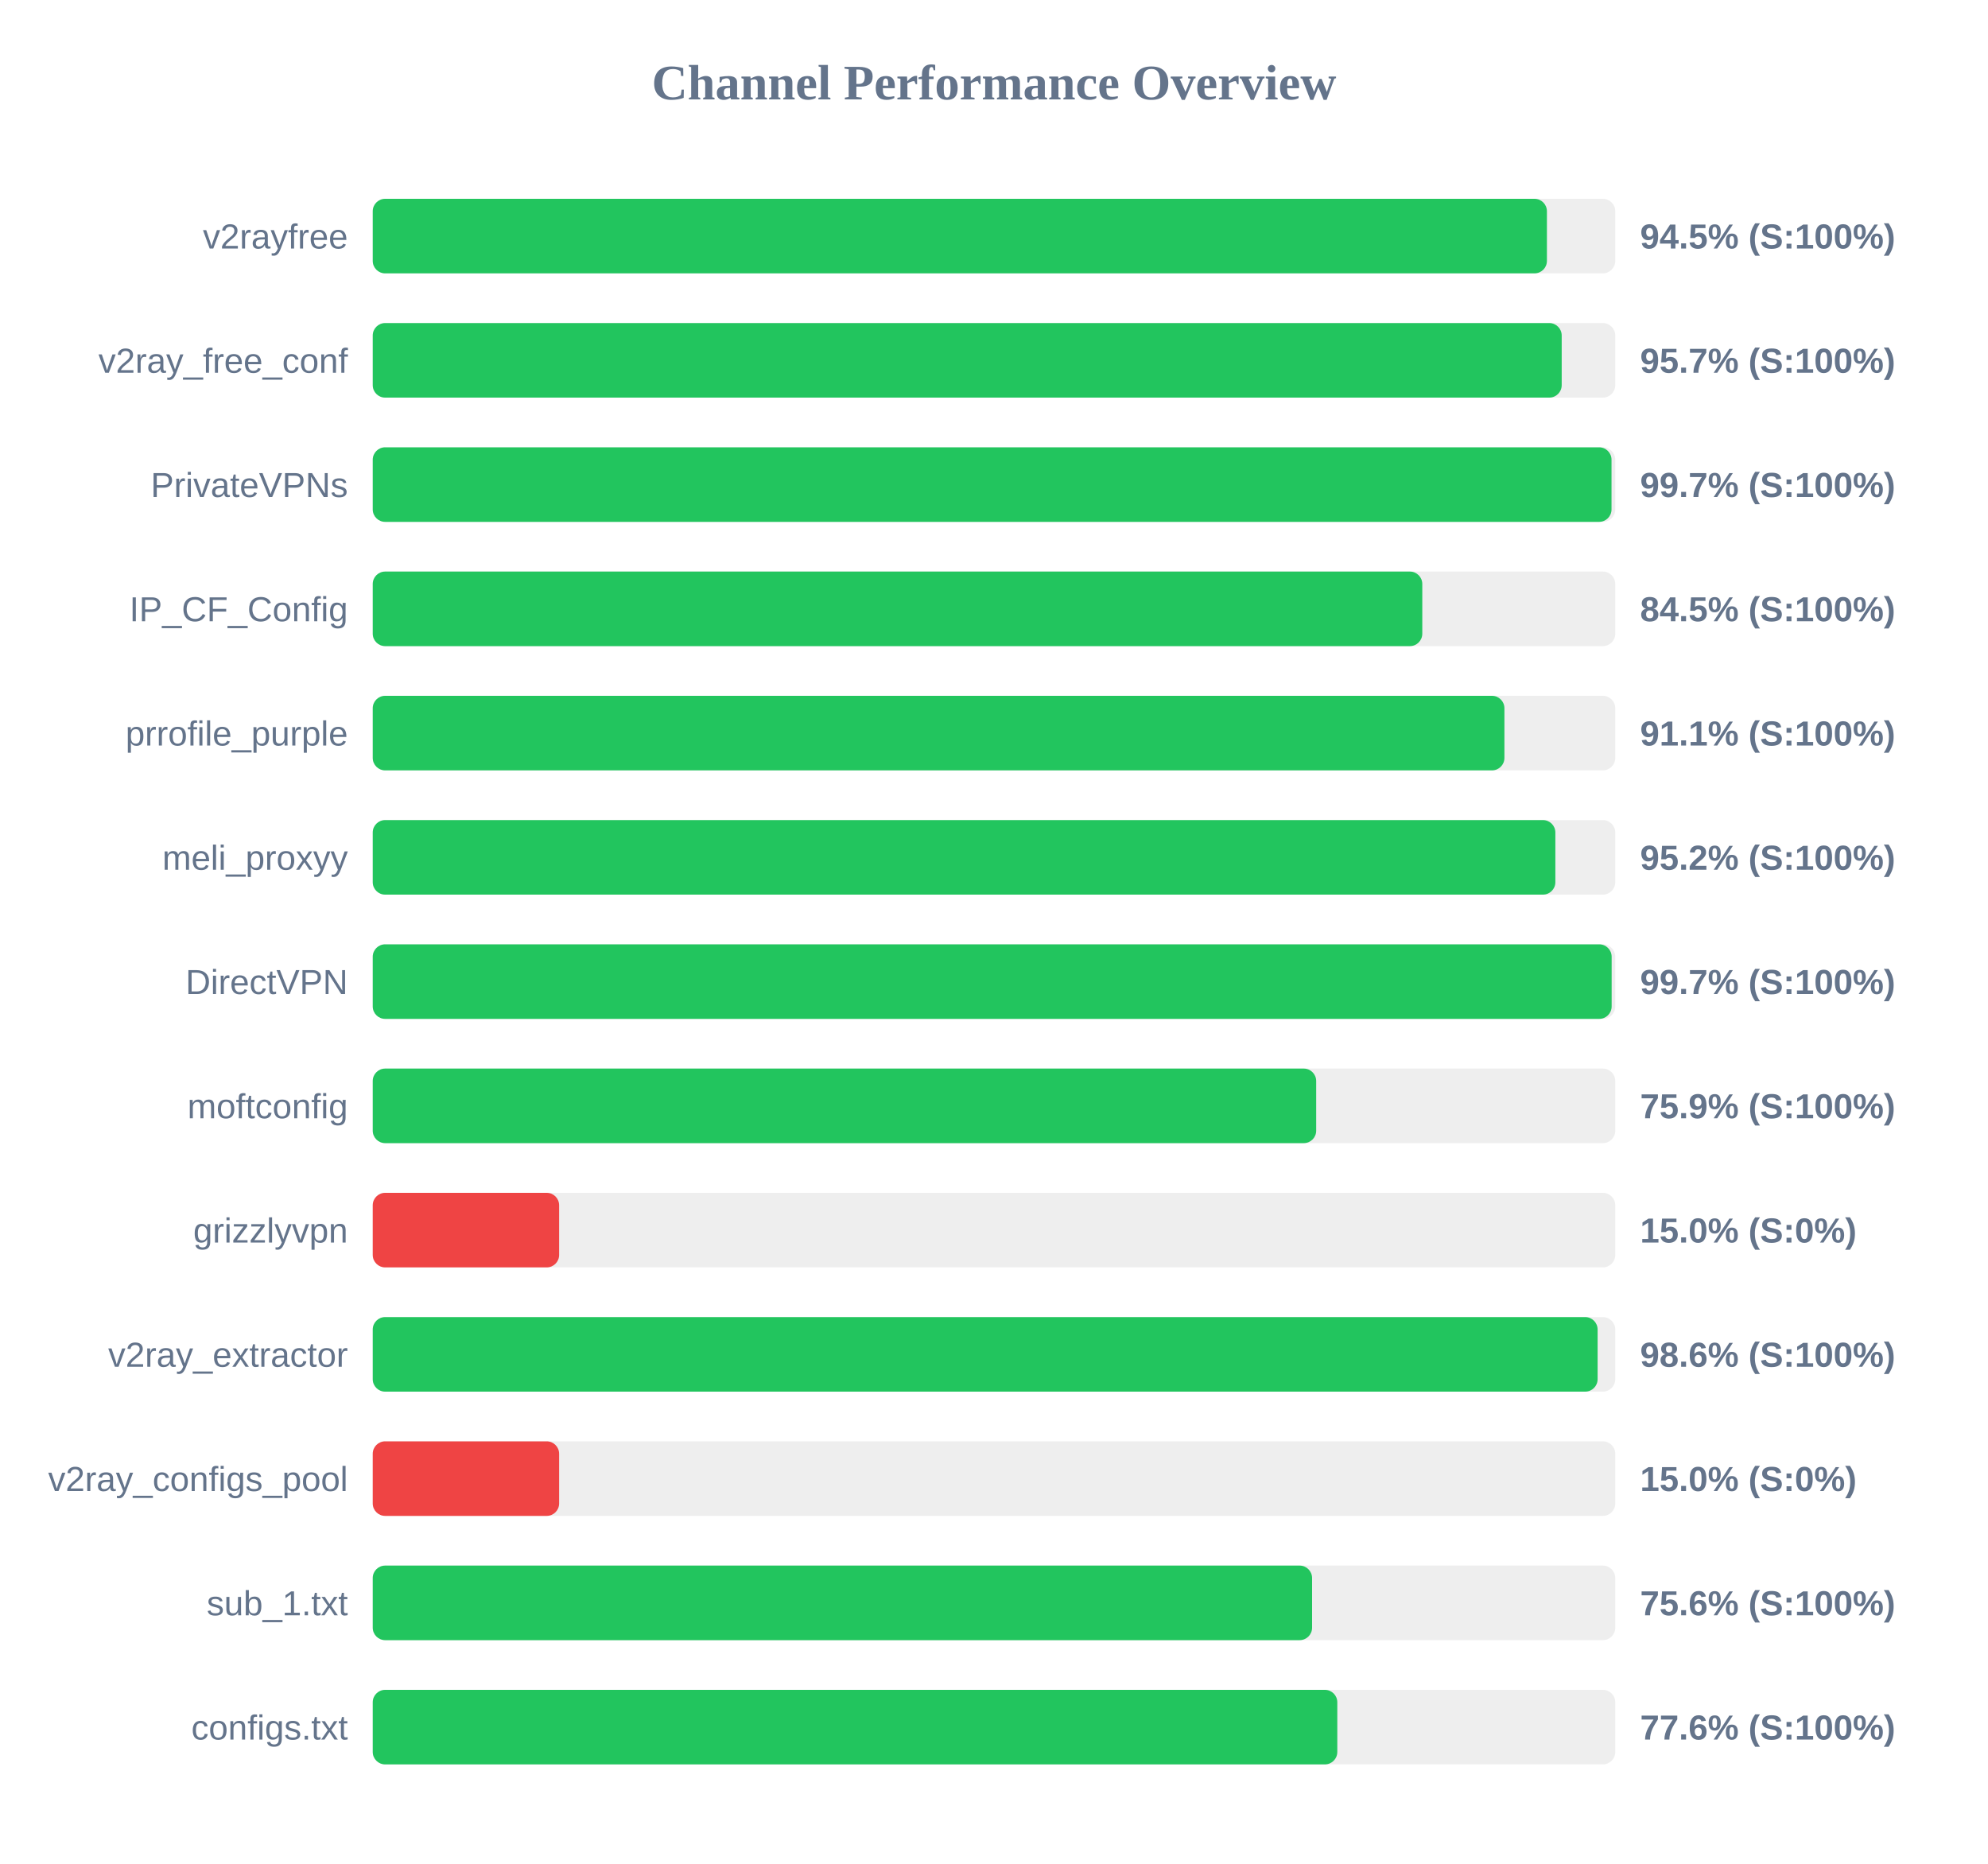
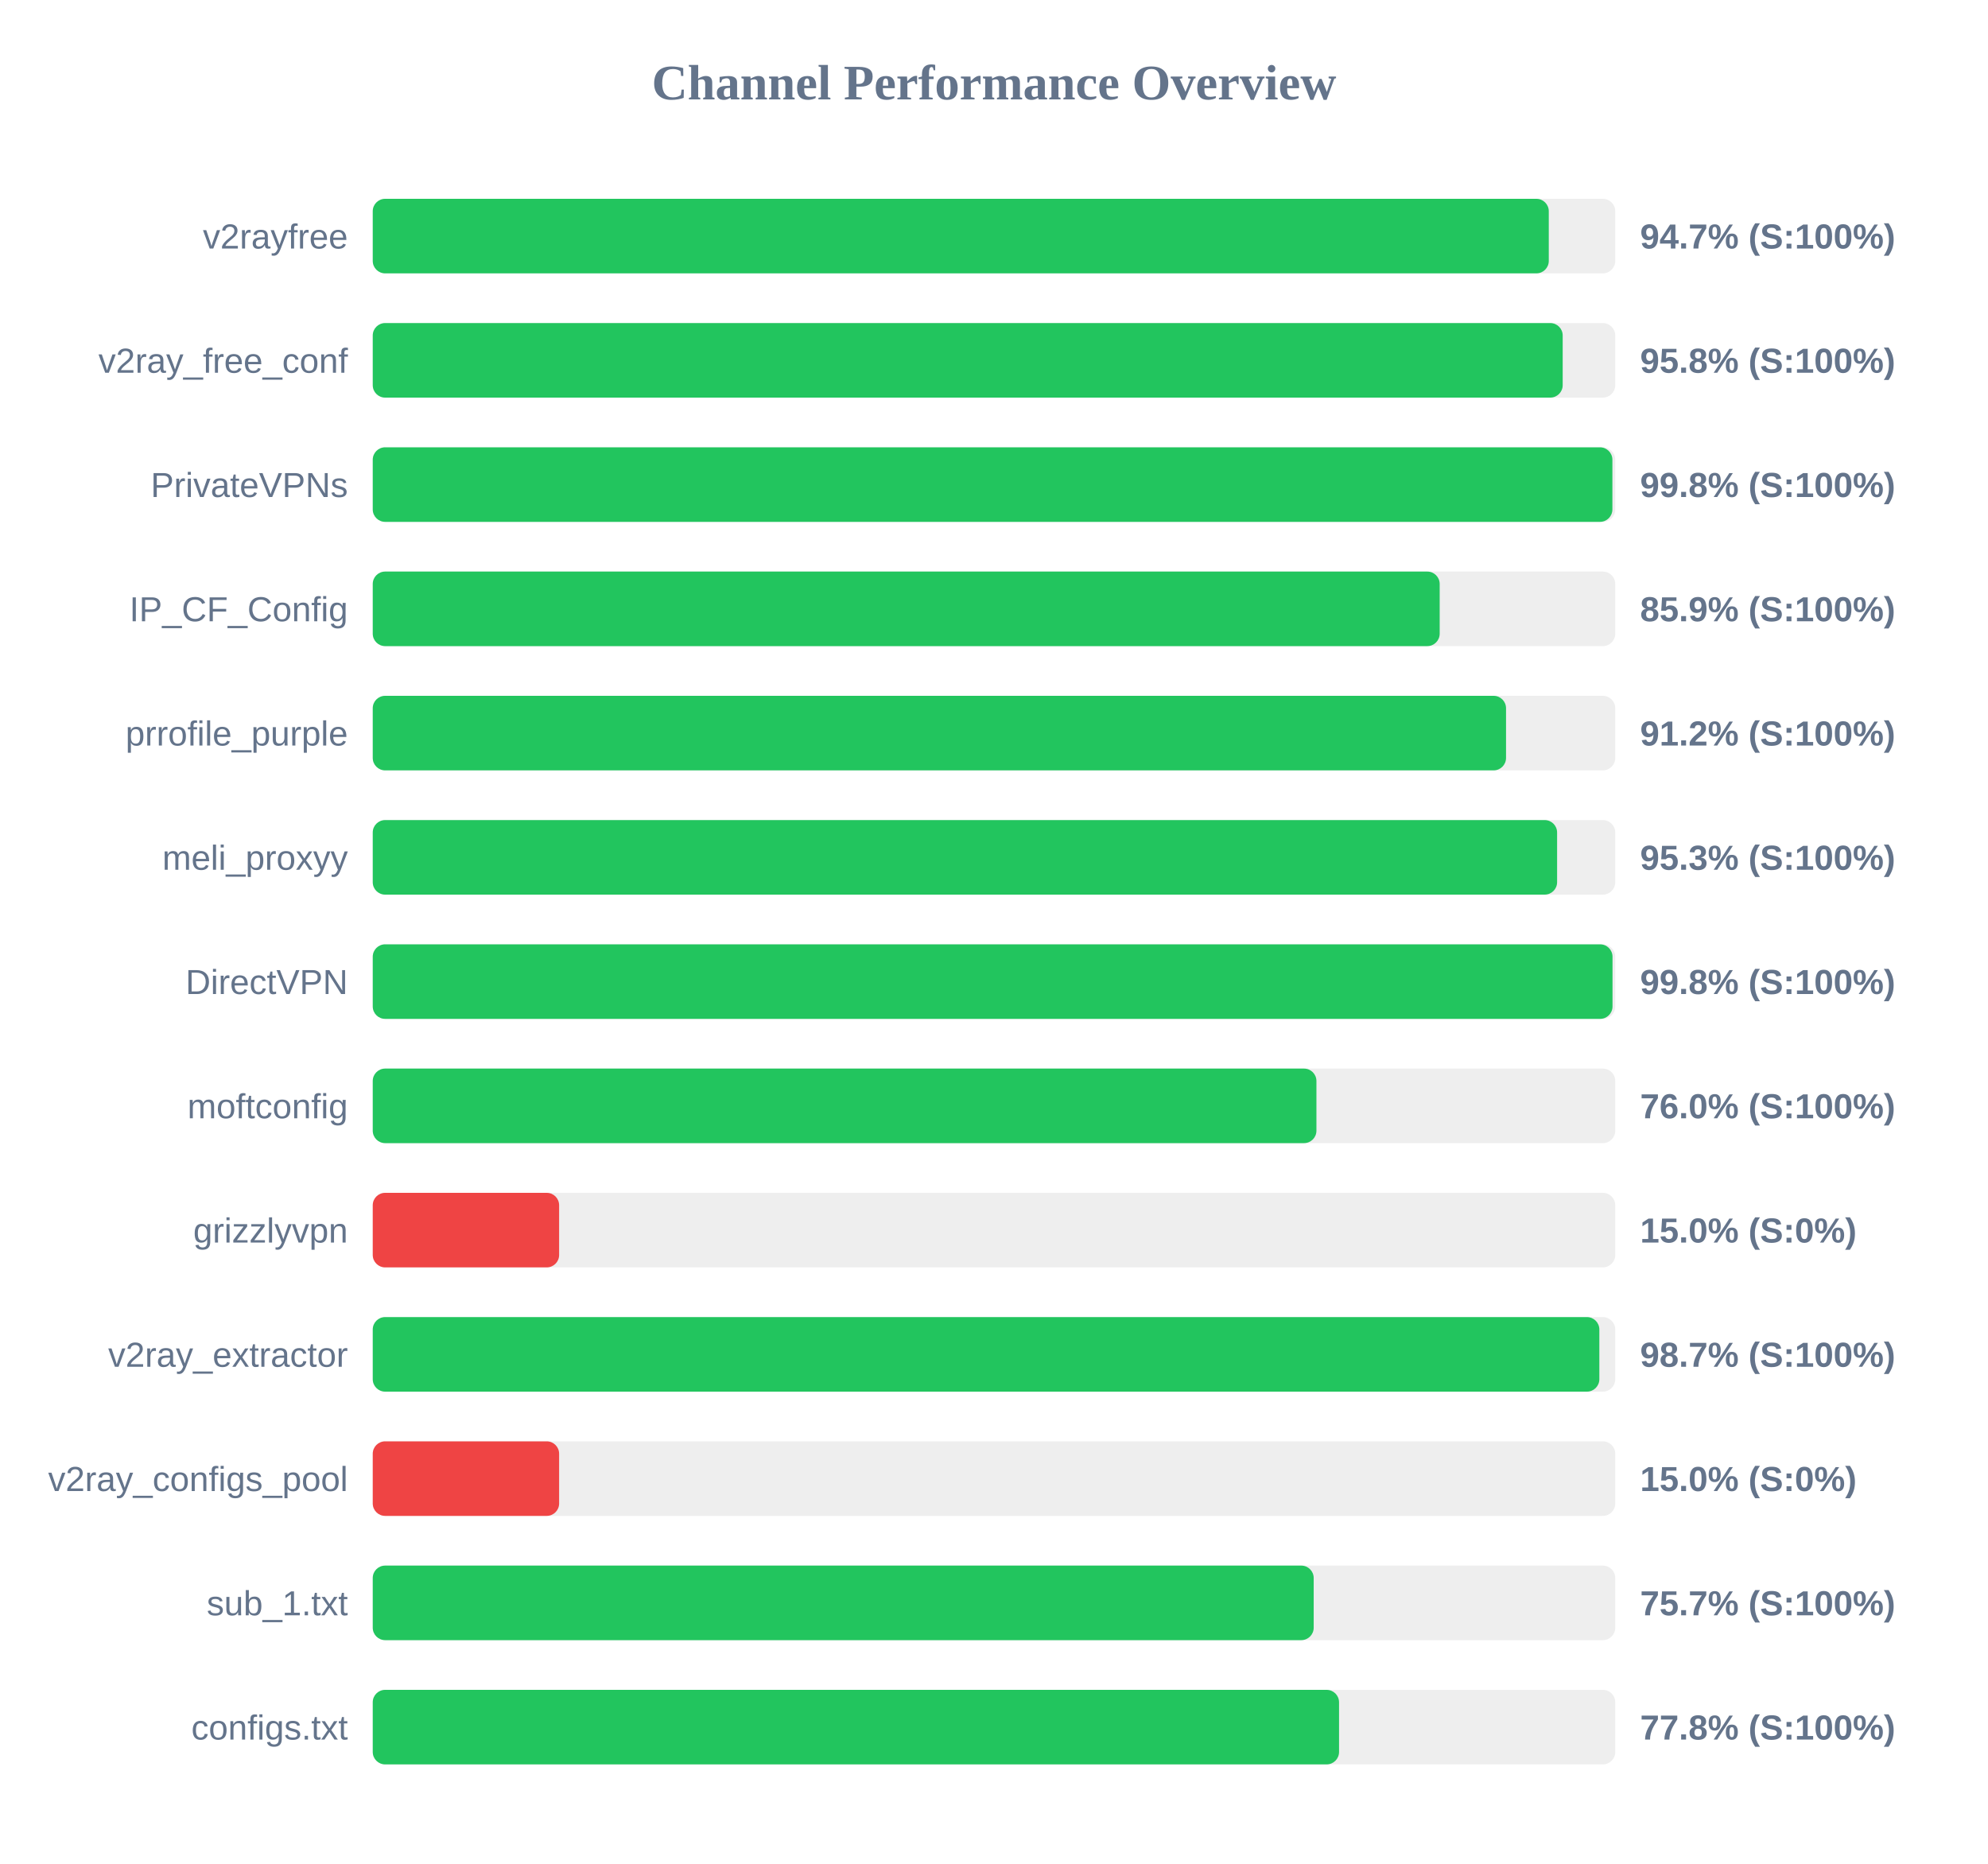
<svg xmlns="http://www.w3.org/2000/svg" width="800" height="750" version="1.1">
  <style>
        .row { font: 14px Arial; fill: #64748b; }
        .score { font: bold 14px Arial; fill: #64748b; }
    </style>
  <text x="400" y="40" text-anchor="middle" font-size="20px" font-weight="bold" fill="#64748b">Channel Performance Overview</text>
  <rect x="150" y="80" width="500" height="30" fill="#eee" rx="5" />
-   <rect x="150" y="80" width="472.5" height="30" fill="#22c55e" rx="5" />
+   <rect x="150" y="80" width="473.25" height="30" fill="#22c55e" rx="5" />
  <text x="140" y="100" text-anchor="end" class="row">v2rayfree</text>
-   <text x="660" y="100" text-anchor="start" class="score">94.5% (S:100%)</text>
+   <text x="660" y="100" text-anchor="start" class="score">94.7% (S:100%)</text>
  <rect x="150" y="130" width="500" height="30" fill="#eee" rx="5" />
-   <rect x="150" y="130" width="478.45" height="30" fill="#22c55e" rx="5" />
+   <rect x="150" y="130" width="478.85" height="30" fill="#22c55e" rx="5" />
  <text x="140" y="150" text-anchor="end" class="row">v2ray_free_conf</text>
-   <text x="660" y="150" text-anchor="start" class="score">95.7% (S:100%)</text>
+   <text x="660" y="150" text-anchor="start" class="score">95.8% (S:100%)</text>
  <rect x="150" y="180" width="500" height="30" fill="#eee" rx="5" />
-   <rect x="150" y="180" width="498.5" height="30" fill="#22c55e" rx="5" />
+   <rect x="150" y="180" width="498.85" height="30" fill="#22c55e" rx="5" />
  <text x="140" y="200" text-anchor="end" class="row">PrivateVPNs</text>
-   <text x="660" y="200" text-anchor="start" class="score">99.7% (S:100%)</text>
+   <text x="660" y="200" text-anchor="start" class="score">99.8% (S:100%)</text>
  <rect x="150" y="230" width="500" height="30" fill="#eee" rx="5" />
-   <rect x="150" y="230" width="422.35" height="30" fill="#22c55e" rx="5" />
+   <rect x="150" y="230" width="429.35" height="30" fill="#22c55e" rx="5" />
  <text x="140" y="250" text-anchor="end" class="row">IP_CF_Config</text>
-   <text x="660" y="250" text-anchor="start" class="score">84.5% (S:100%)</text>
+   <text x="660" y="250" text-anchor="start" class="score">85.9% (S:100%)</text>
  <rect x="150" y="280" width="500" height="30" fill="#eee" rx="5" />
-   <rect x="150" y="280" width="455.4" height="30" fill="#22c55e" rx="5" />
+   <rect x="150" y="280" width="456.05" height="30" fill="#22c55e" rx="5" />
  <text x="140" y="300" text-anchor="end" class="row">prrofile_purple</text>
-   <text x="660" y="300" text-anchor="start" class="score">91.1% (S:100%)</text>
+   <text x="660" y="300" text-anchor="start" class="score">91.2% (S:100%)</text>
  <rect x="150" y="330" width="500" height="30" fill="#eee" rx="5" />
-   <rect x="150" y="330" width="475.9" height="30" fill="#22c55e" rx="5" />
+   <rect x="150" y="330" width="476.6" height="30" fill="#22c55e" rx="5" />
  <text x="140" y="350" text-anchor="end" class="row">meli_proxyy</text>
-   <text x="660" y="350" text-anchor="start" class="score">95.2% (S:100%)</text>
+   <text x="660" y="350" text-anchor="start" class="score">95.3% (S:100%)</text>
  <rect x="150" y="380" width="500" height="30" fill="#eee" rx="5" />
-   <rect x="150" y="380" width="498.55" height="30" fill="#22c55e" rx="5" />
+   <rect x="150" y="380" width="498.9" height="30" fill="#22c55e" rx="5" />
  <text x="140" y="400" text-anchor="end" class="row">DirectVPN</text>
-   <text x="660" y="400" text-anchor="start" class="score">99.7% (S:100%)</text>
+   <text x="660" y="400" text-anchor="start" class="score">99.8% (S:100%)</text>
  <rect x="150" y="430" width="500" height="30" fill="#eee" rx="5" />
-   <rect x="150" y="430" width="379.65" height="30" fill="#22c55e" rx="5" />
+   <rect x="150" y="430" width="379.75" height="30" fill="#22c55e" rx="5" />
  <text x="140" y="450" text-anchor="end" class="row">moftconfig</text>
-   <text x="660" y="450" text-anchor="start" class="score">75.9% (S:100%)</text>
+   <text x="660" y="450" text-anchor="start" class="score">76.0% (S:100%)</text>
  <rect x="150" y="480" width="500" height="30" fill="#eee" rx="5" />
  <rect x="150" y="480" width="75.0" height="30" fill="#ef4444" rx="5" />
  <text x="140" y="500" text-anchor="end" class="row">grizzlyvpn</text>
  <text x="660" y="500" text-anchor="start" class="score">15.0% (S:0%)</text>
  <rect x="150" y="530" width="500" height="30" fill="#eee" rx="5" />
-   <rect x="150" y="530" width="492.9" height="30" fill="#22c55e" rx="5" />
+   <rect x="150" y="530" width="493.6" height="30" fill="#22c55e" rx="5" />
  <text x="140" y="550" text-anchor="end" class="row">v2ray_extractor</text>
-   <text x="660" y="550" text-anchor="start" class="score">98.6% (S:100%)</text>
+   <text x="660" y="550" text-anchor="start" class="score">98.7% (S:100%)</text>
  <rect x="150" y="580" width="500" height="30" fill="#eee" rx="5" />
  <rect x="150" y="580" width="75.0" height="30" fill="#ef4444" rx="5" />
  <text x="140" y="600" text-anchor="end" class="row">v2ray_configs_pool</text>
  <text x="660" y="600" text-anchor="start" class="score">15.0% (S:0%)</text>
  <rect x="150" y="630" width="500" height="30" fill="#eee" rx="5" />
-   <rect x="150" y="630" width="378.0" height="30" fill="#22c55e" rx="5" />
+   <rect x="150" y="630" width="378.65" height="30" fill="#22c55e" rx="5" />
  <text x="140" y="650" text-anchor="end" class="row">sub_1.txt</text>
-   <text x="660" y="650" text-anchor="start" class="score">75.6% (S:100%)</text>
+   <text x="660" y="650" text-anchor="start" class="score">75.7% (S:100%)</text>
  <rect x="150" y="680" width="500" height="30" fill="#eee" rx="5" />
-   <rect x="150" y="680" width="388.15" height="30" fill="#22c55e" rx="5" />
+   <rect x="150" y="680" width="388.85" height="30" fill="#22c55e" rx="5" />
  <text x="140" y="700" text-anchor="end" class="row">configs.txt</text>
-   <text x="660" y="700" text-anchor="start" class="score">77.6% (S:100%)</text>
+   <text x="660" y="700" text-anchor="start" class="score">77.8% (S:100%)</text>
</svg>
